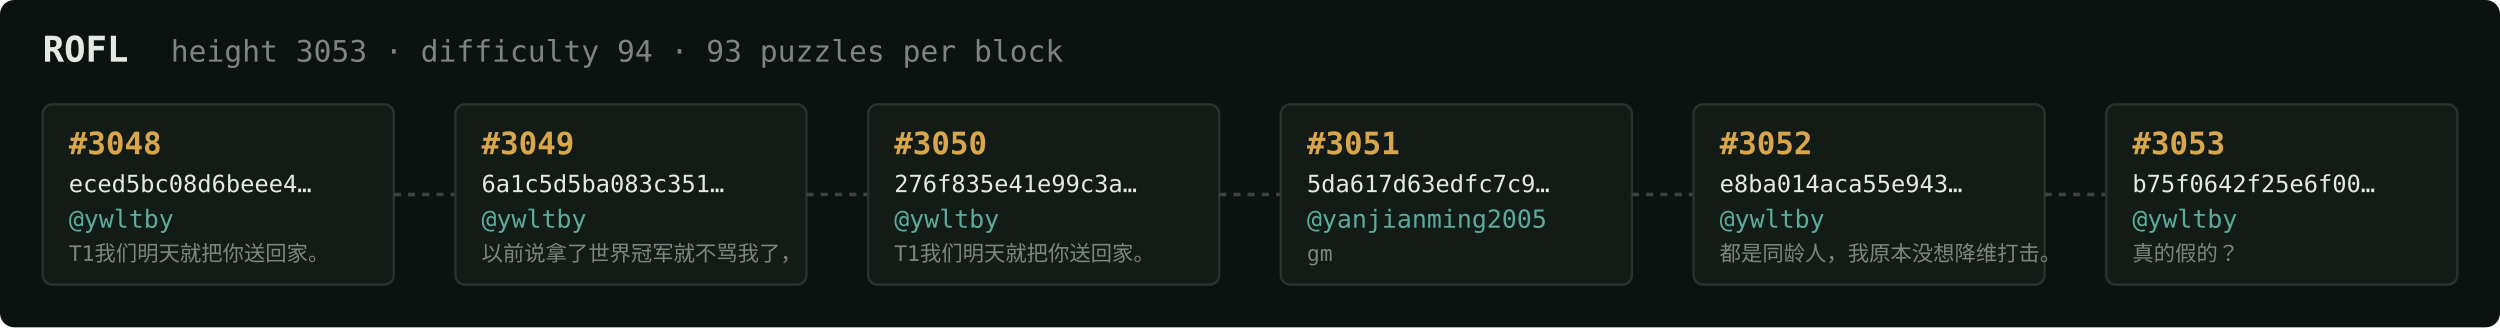
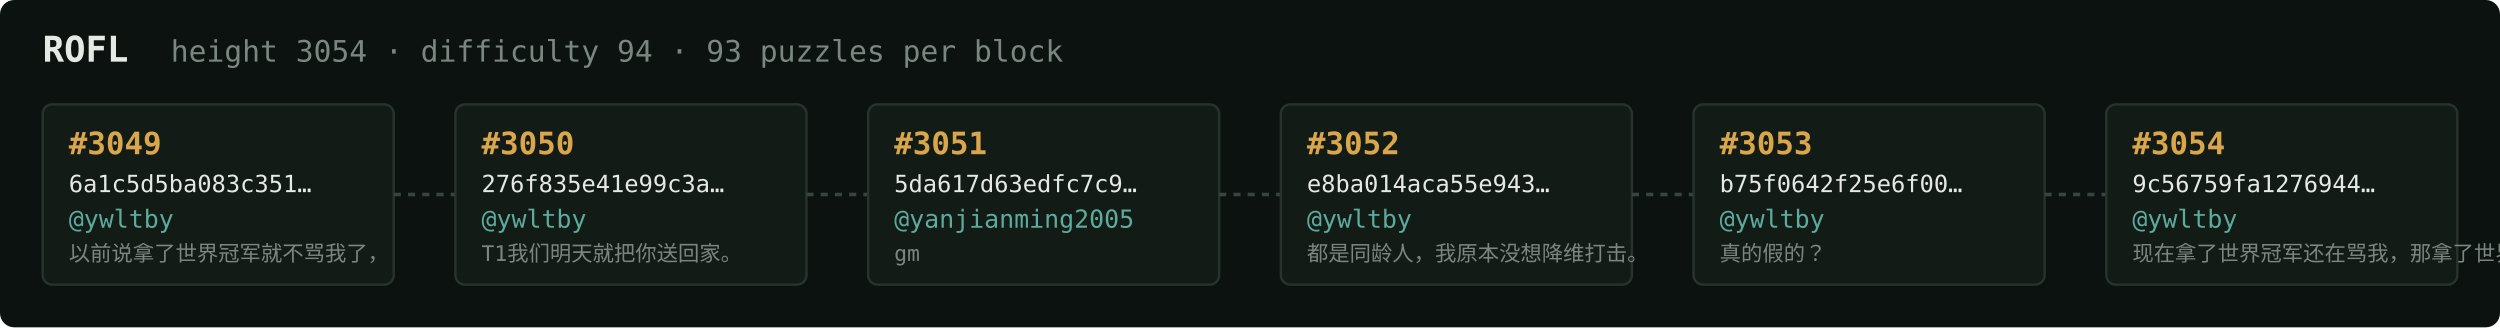
<svg xmlns="http://www.w3.org/2000/svg" width="1054" height="138" viewBox="0 0 1054 138" font-family="ui-monospace,SFMono-Regular,Menlo,monospace">
  <rect fill="#0c1210" width="1054" height="138" rx="6" />
  <text x="18" y="26" fill="#e5e9e3" font-size="15" font-weight="700">ROFL</text>
-   <text x="72" y="26" fill="#7a867f" font-size="12.5">height 3053 · difficulty 94 · 93 puzzles per block</text>
+   <text x="72" y="26" fill="#7a867f" font-size="12.5">height 3054 · difficulty 94 · 93 puzzles per block</text>
  <rect x="18" y="44" width="148" height="76" rx="4" fill="#131b17" stroke="#28332e" stroke-width="1" />
-   <text x="29" y="65" fill="#d9a64c" font-size="13" font-weight="700">#3048</text>
-   <text x="29" y="81" fill="#e5e9e3" font-size="10">eced5bc08d6beee4…</text>
+   <text x="29" y="65" fill="#d9a64c" font-size="13" font-weight="700">#3049</text>
+   <text x="29" y="81" fill="#e5e9e3" font-size="10">6a1c5d5ba083c351…</text>
  <text x="29" y="96" fill="#5cab9b" font-size="10.5">@ywltby</text>
-   <text x="29" y="110" fill="#7a867f" font-size="9">T1我们明天就把你送回家。</text>
+   <text x="29" y="110" fill="#7a867f" font-size="9">以前说拿了世界冠军就不骂我了，</text>
  <line x1="166" y1="82.0" x2="192" y2="82.0" stroke="#38443e" stroke-width="1.5" stroke-dasharray="3 3" />
  <rect x="192" y="44" width="148" height="76" rx="4" fill="#131b17" stroke="#28332e" stroke-width="1" />
-   <text x="203" y="65" fill="#d9a64c" font-size="13" font-weight="700">#3049</text>
-   <text x="203" y="81" fill="#e5e9e3" font-size="10">6a1c5d5ba083c351…</text>
+   <text x="203" y="65" fill="#d9a64c" font-size="13" font-weight="700">#3050</text>
+   <text x="203" y="81" fill="#e5e9e3" font-size="10">276f835e41e99c3a…</text>
  <text x="203" y="96" fill="#5cab9b" font-size="10.5">@ywltby</text>
-   <text x="203" y="110" fill="#7a867f" font-size="9">以前说拿了世界冠军就不骂我了，</text>
+   <text x="203" y="110" fill="#7a867f" font-size="9">T1我们明天就把你送回家。</text>
  <line x1="340" y1="82.0" x2="366" y2="82.0" stroke="#38443e" stroke-width="1.5" stroke-dasharray="3 3" />
  <rect x="366" y="44" width="148" height="76" rx="4" fill="#131b17" stroke="#28332e" stroke-width="1" />
-   <text x="377" y="65" fill="#d9a64c" font-size="13" font-weight="700">#3050</text>
-   <text x="377" y="81" fill="#e5e9e3" font-size="10">276f835e41e99c3a…</text>
-   <text x="377" y="96" fill="#5cab9b" font-size="10.5">@ywltby</text>
-   <text x="377" y="110" fill="#7a867f" font-size="9">T1我们明天就把你送回家。</text>
+   <text x="377" y="65" fill="#d9a64c" font-size="13" font-weight="700">#3051</text>
+   <text x="377" y="81" fill="#e5e9e3" font-size="10">5da617d63edfc7c9…</text>
+   <text x="377" y="96" fill="#5cab9b" font-size="10.5">@yanjianming2005</text>
+   <text x="377" y="110" fill="#7a867f" font-size="9">gm</text>
  <line x1="514" y1="82.0" x2="540" y2="82.0" stroke="#38443e" stroke-width="1.5" stroke-dasharray="3 3" />
  <rect x="540" y="44" width="148" height="76" rx="4" fill="#131b17" stroke="#28332e" stroke-width="1" />
-   <text x="551" y="65" fill="#d9a64c" font-size="13" font-weight="700">#3051</text>
-   <text x="551" y="81" fill="#e5e9e3" font-size="10">5da617d63edfc7c9…</text>
-   <text x="551" y="96" fill="#5cab9b" font-size="10.5">@yanjianming2005</text>
-   <text x="551" y="110" fill="#7a867f" font-size="9">gm</text>
+   <text x="551" y="65" fill="#d9a64c" font-size="13" font-weight="700">#3052</text>
+   <text x="551" y="81" fill="#e5e9e3" font-size="10">e8ba014aca55e943…</text>
+   <text x="551" y="96" fill="#5cab9b" font-size="10.5">@ywltby</text>
+   <text x="551" y="110" fill="#7a867f" font-size="9">都是同龄人，我原本没想降维打击。</text>
  <line x1="688" y1="82.0" x2="714" y2="82.0" stroke="#38443e" stroke-width="1.5" stroke-dasharray="3 3" />
  <rect x="714" y="44" width="148" height="76" rx="4" fill="#131b17" stroke="#28332e" stroke-width="1" />
-   <text x="725" y="65" fill="#d9a64c" font-size="13" font-weight="700">#3052</text>
-   <text x="725" y="81" fill="#e5e9e3" font-size="10">e8ba014aca55e943…</text>
+   <text x="725" y="65" fill="#d9a64c" font-size="13" font-weight="700">#3053</text>
+   <text x="725" y="81" fill="#e5e9e3" font-size="10">b75f0642f25e6f00…</text>
  <text x="725" y="96" fill="#5cab9b" font-size="10.5">@ywltby</text>
-   <text x="725" y="110" fill="#7a867f" font-size="9">都是同龄人，我原本没想降维打击。</text>
+   <text x="725" y="110" fill="#7a867f" font-size="9">真的假的？</text>
  <line x1="862" y1="82.0" x2="888" y2="82.0" stroke="#38443e" stroke-width="1.5" stroke-dasharray="3 3" />
  <rect x="888" y="44" width="148" height="76" rx="4" fill="#131b17" stroke="#28332e" stroke-width="1" />
-   <text x="899" y="65" fill="#d9a64c" font-size="13" font-weight="700">#3053</text>
-   <text x="899" y="81" fill="#e5e9e3" font-size="10">b75f0642f25e6f00…</text>
+   <text x="899" y="65" fill="#d9a64c" font-size="13" font-weight="700">#3054</text>
+   <text x="899" y="81" fill="#e5e9e3" font-size="10">9c56759fa1276944…</text>
  <text x="899" y="96" fill="#5cab9b" font-size="10.5">@ywltby</text>
-   <text x="899" y="110" fill="#7a867f" font-size="9">真的假的？</text>
+   <text x="899" y="110" fill="#7a867f" font-size="9">现在拿了世界冠军还在骂我，那拿了世界冠军有…</text>
</svg>
